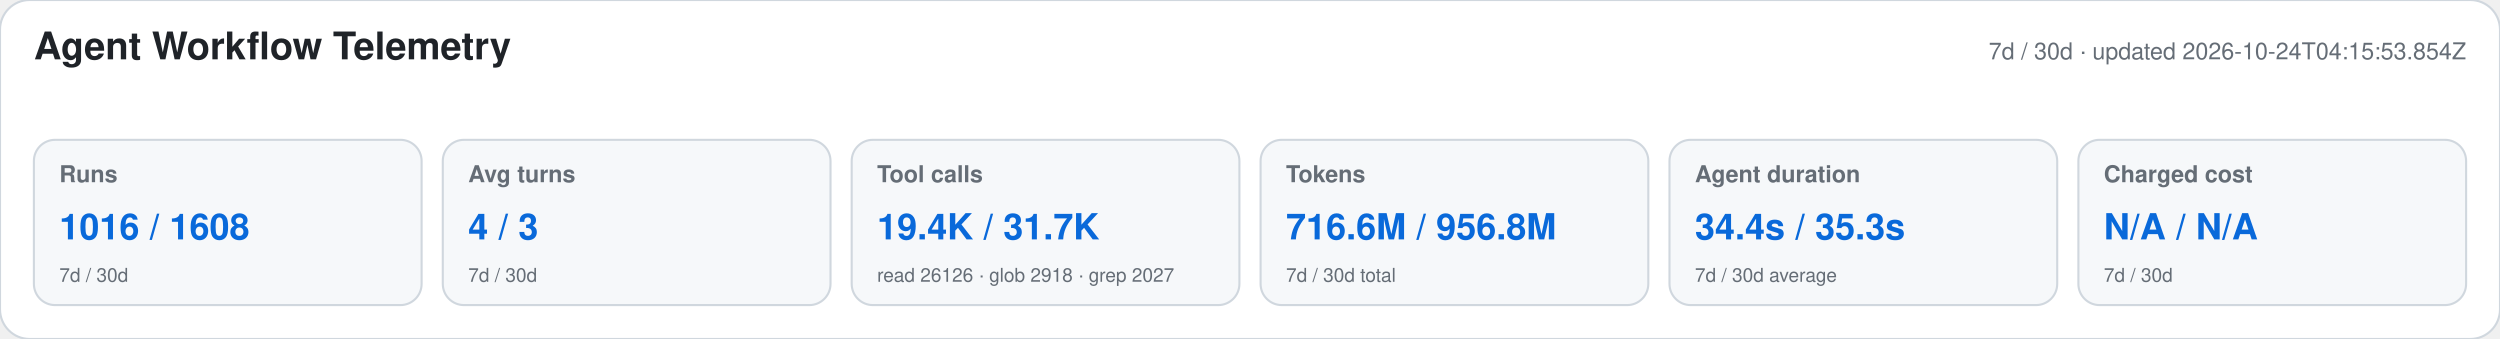
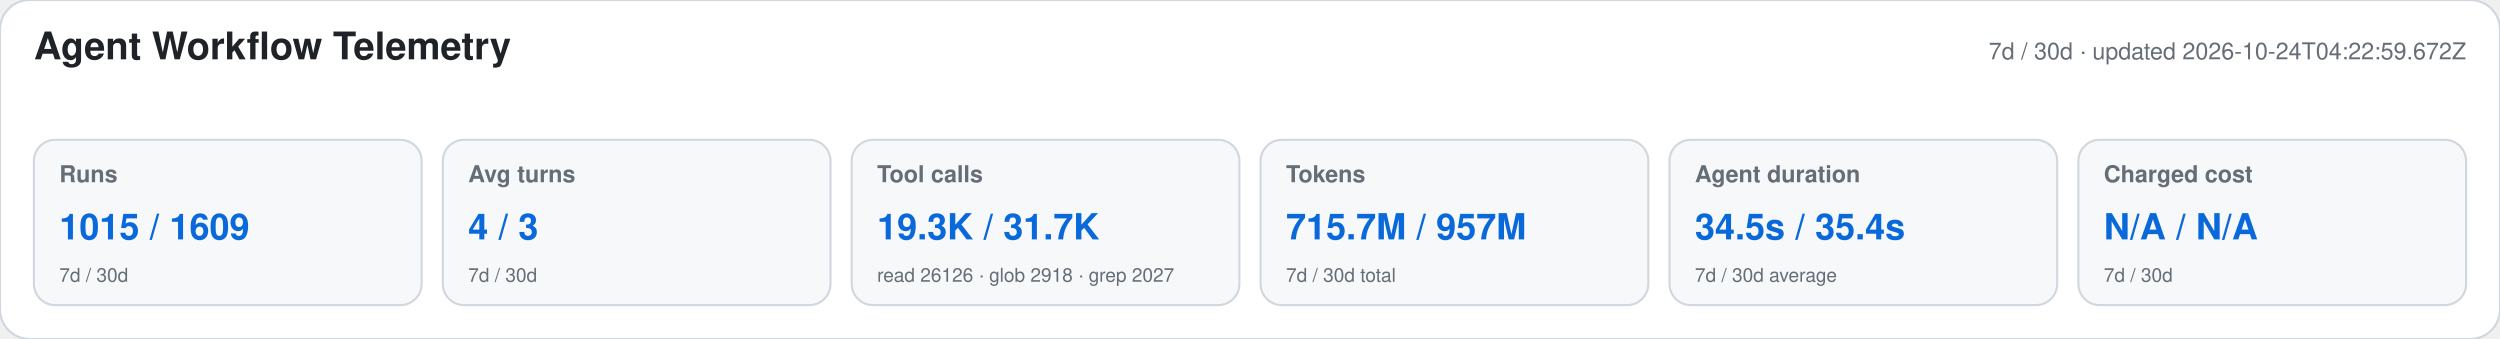
<svg xmlns="http://www.w3.org/2000/svg" width="1180" height="160" viewBox="0 0 1180 160" role="img" aria-labelledby="title desc">
  <style>text{font-family:-apple-system,BlinkMacSystemFont,"Segoe UI",Helvetica,Arial,sans-serif}.heading{font-size:18px;font-weight:650;fill:#1f2328}.meta,.label,.secondary{fill:#656d76}.meta,.label{font-size:11px}.label{font-weight:600}.primary{font-size:17px;font-weight:700;fill:#0969da}.secondary{font-size:9px}</style>
  <rect width="1180" height="160" rx="14" fill="#ffffff" stroke="#d0d7de" />
  <text x="16" y="28" class="heading">Agent Workflow Telemetry</text>
-   <text x="1164" y="28" text-anchor="end" class="meta">7d / 30d · updated 2026-10-24T04:15:53.854Z</text>
+   <text x="1164" y="28" text-anchor="end" class="meta">7d / 30d · updated 2026-10-24T04:22:59.672Z</text>
  <g>
    <rect x="16" y="66" width="183" height="78" rx="10" fill="#f6f8fa" stroke="#d0d7de" />
    <text x="28" y="86" class="label">Runs</text>
-     <text x="28" y="113" class="primary">1016 / 1608</text>
+     <text x="28" y="113" class="primary">1015 / 1609</text>
    <text x="28" y="133" class="secondary">7d / 30d</text>
  </g>
  <g>
    <rect x="209" y="66" width="183" height="78" rx="10" fill="#f6f8fa" stroke="#d0d7de" />
    <text x="221" y="86" class="label">Avg turns</text>
    <text x="221" y="113" class="primary">4 / 3</text>
    <text x="221" y="133" class="secondary">7d / 30d</text>
  </g>
  <g>
    <rect x="402" y="66" width="183" height="78" rx="10" fill="#f6f8fa" stroke="#d0d7de" />
    <text x="414" y="86" class="label">Tool calls</text>
-     <text x="414" y="113" class="primary">19.4K / 31.7K</text>
+     <text x="414" y="113" class="primary">19.3K / 31.7K</text>
    <text x="414" y="133" class="secondary">read 26126 · glob 2918 · grep 2027</text>
  </g>
  <g>
    <rect x="595" y="66" width="183" height="78" rx="10" fill="#f6f8fa" stroke="#d0d7de" />
    <text x="607" y="86" class="label">Tokens</text>
-     <text x="607" y="113" class="primary">716.6M / 956.8M</text>
+     <text x="607" y="113" class="primary">715.7M / 957M</text>
    <text x="607" y="133" class="secondary">7d / 30d total</text>
  </g>
  <g>
    <rect x="788" y="66" width="183" height="78" rx="10" fill="#f6f8fa" stroke="#d0d7de" />
    <text x="800" y="86" class="label">Agent duration</text>
-     <text x="800" y="113" class="primary">34.4s / 35.3s</text>
+     <text x="800" y="113" class="primary">34.5s / 35.4s</text>
    <text x="800" y="133" class="secondary">7d / 30d average</text>
  </g>
  <g>
    <rect x="981" y="66" width="183" height="78" rx="10" fill="#f6f8fa" stroke="#d0d7de" />
    <text x="993" y="86" class="label">Charged cost</text>
    <text x="993" y="113" class="primary">N/A / N/A</text>
    <text x="993" y="133" class="secondary">7d / 30d</text>
  </g>
</svg>
